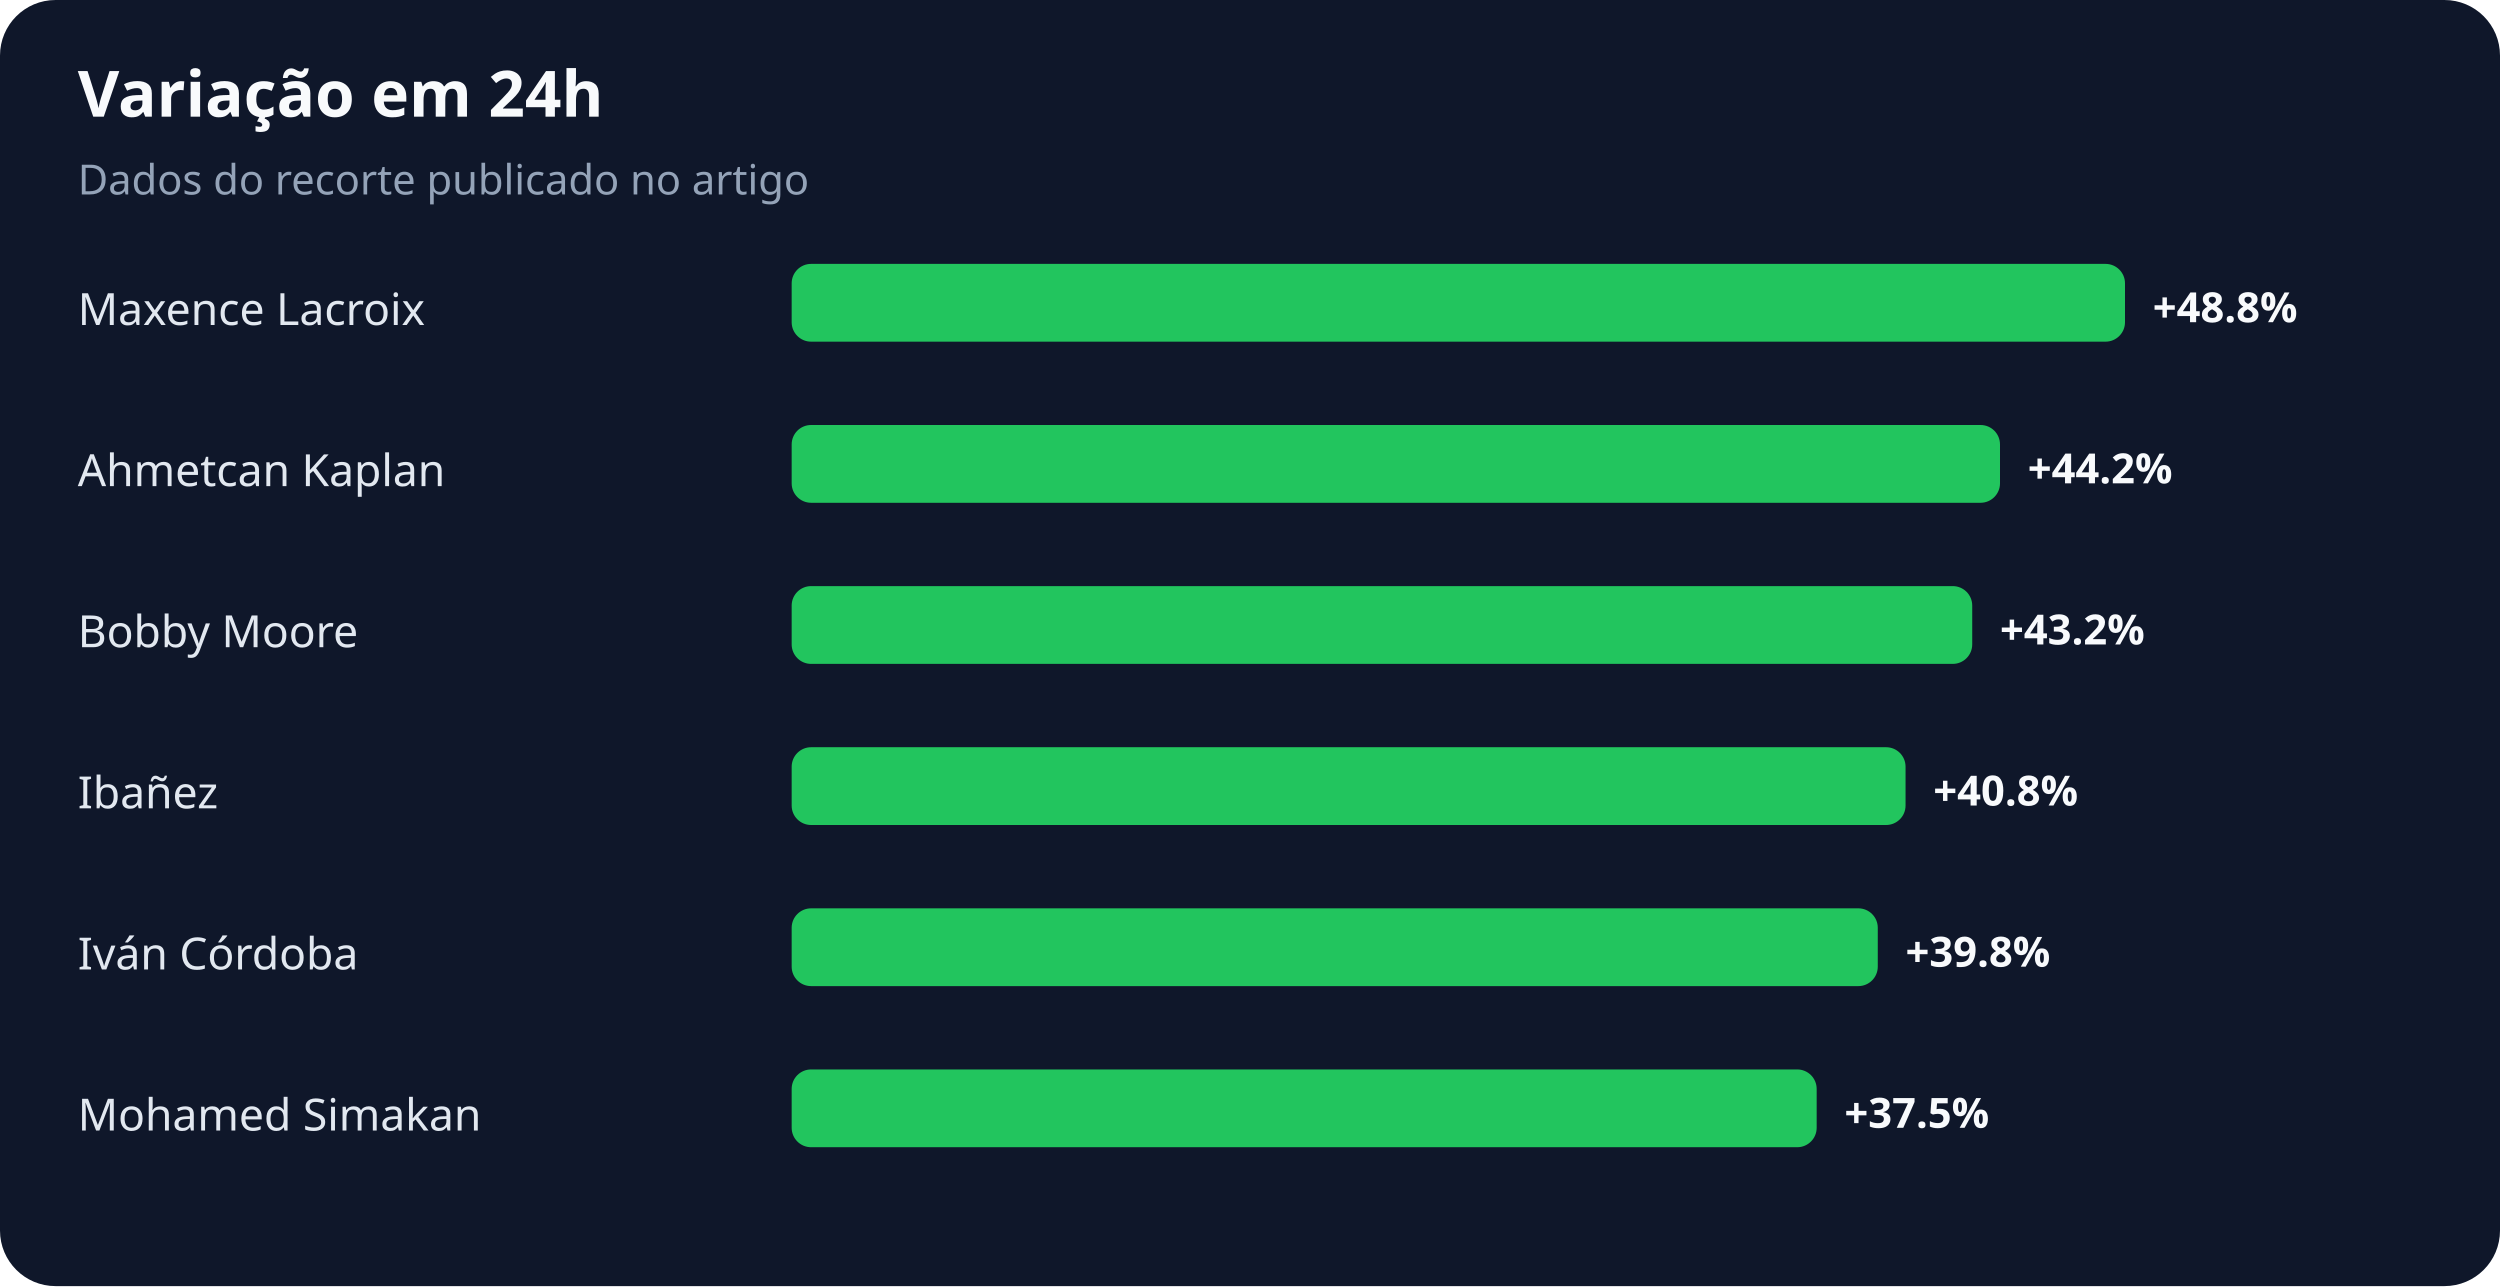
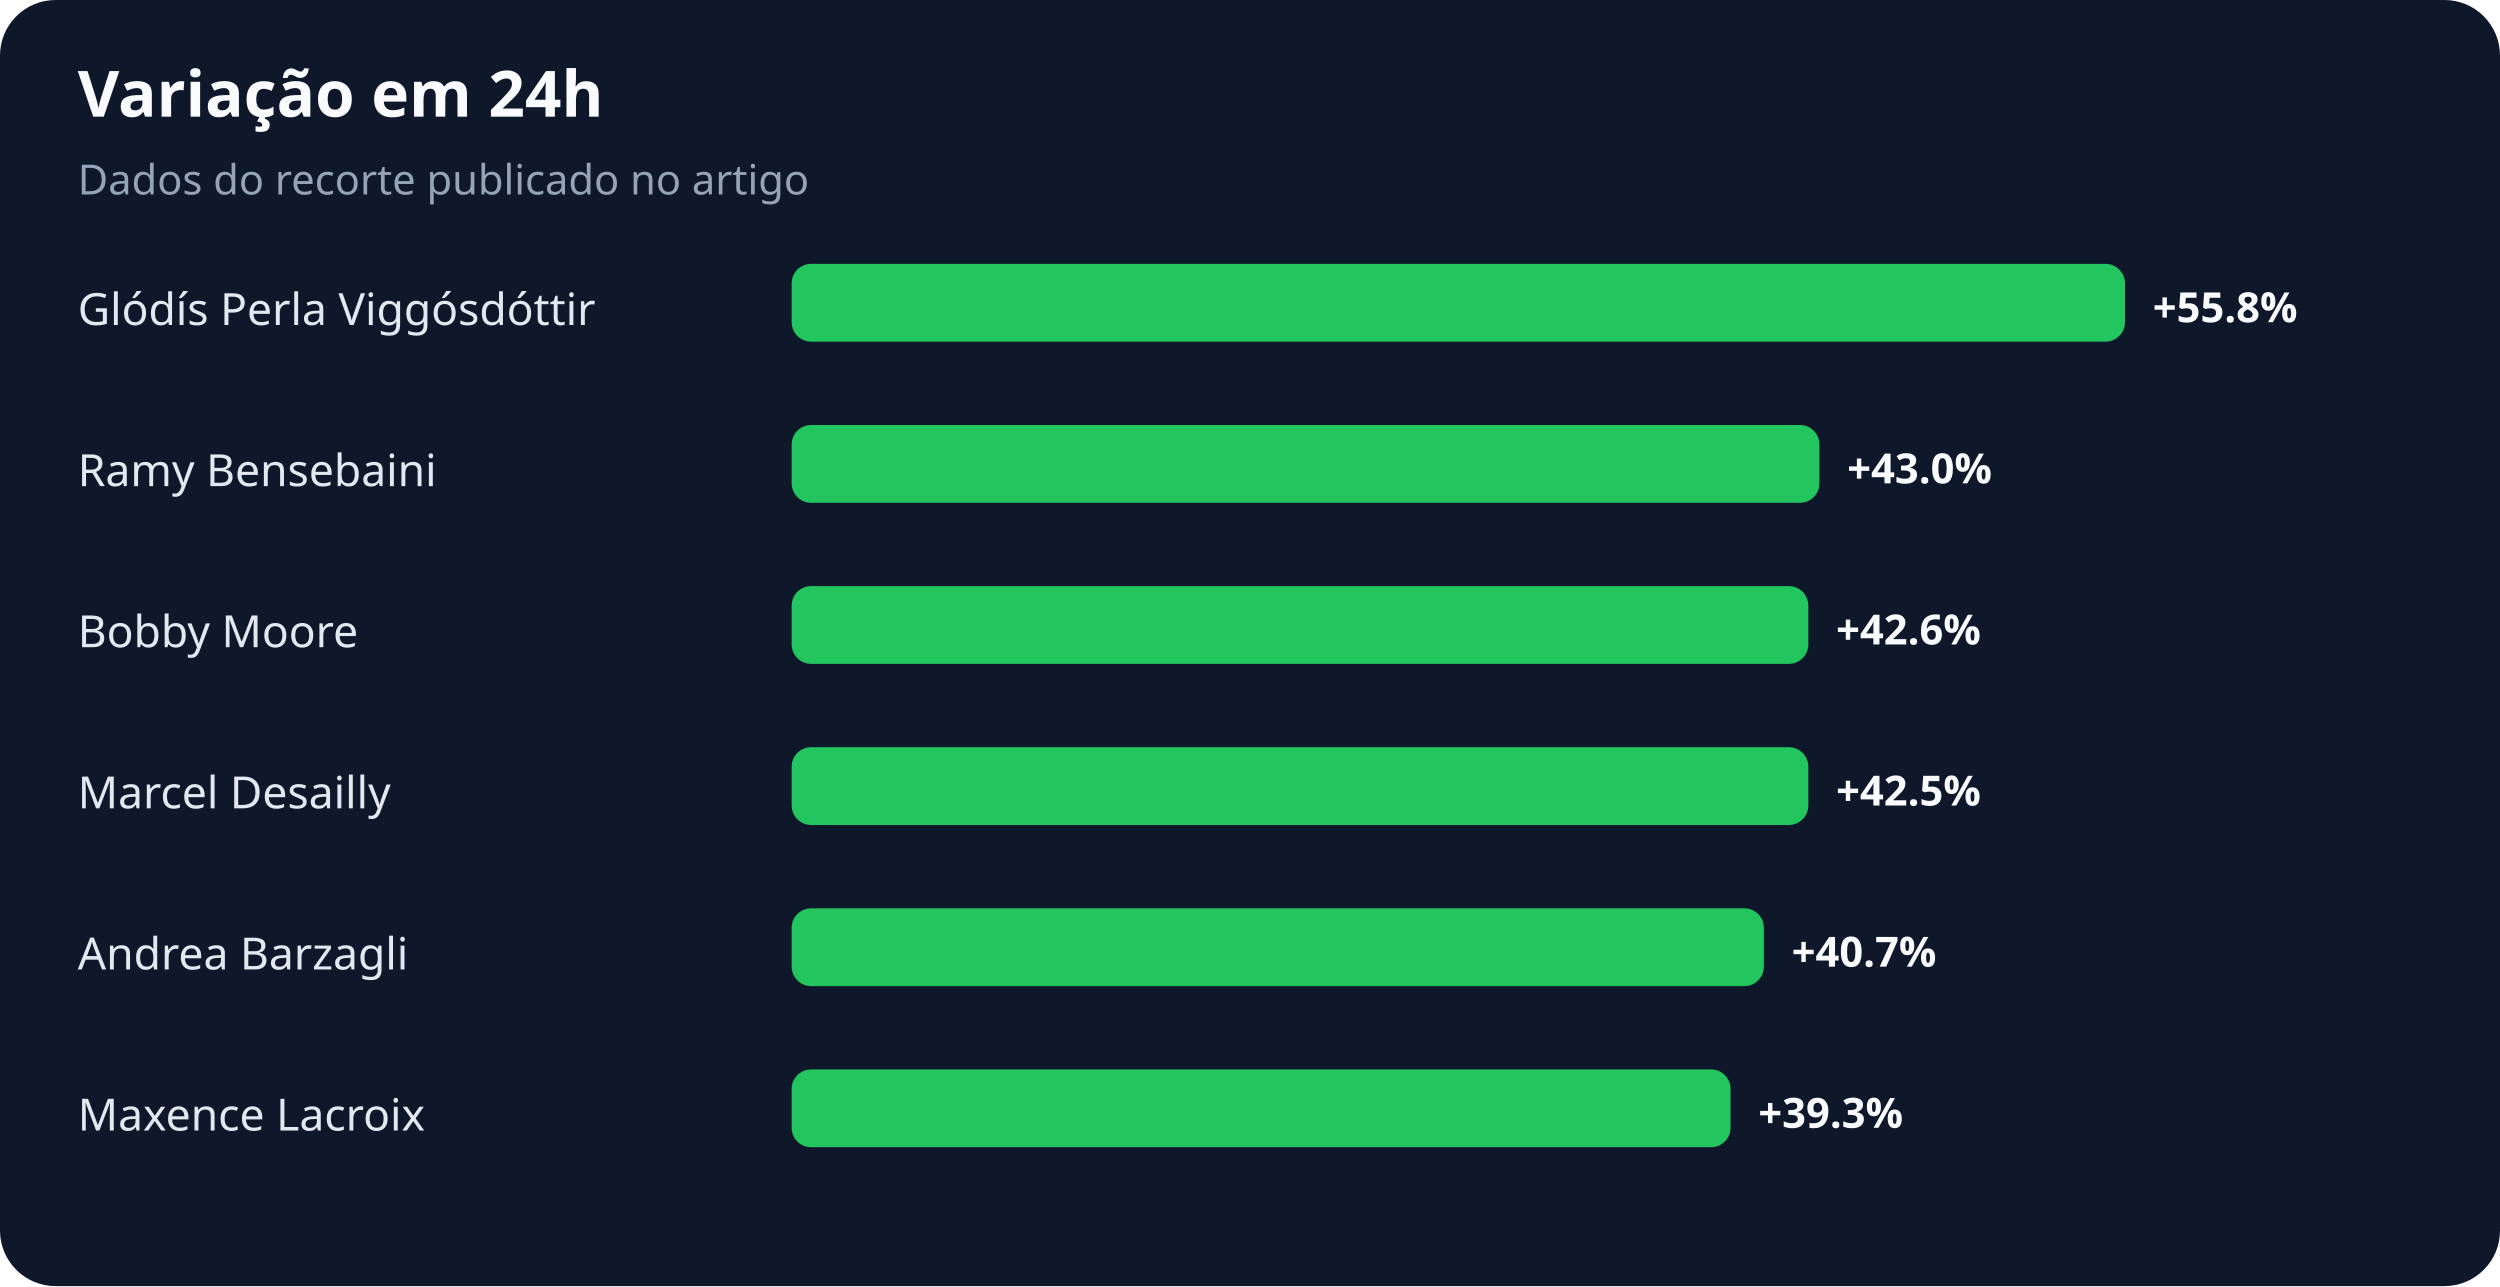
<svg xmlns="http://www.w3.org/2000/svg" width="900" height="463" viewBox="0 0 900 463" role="img" aria-labelledby="title desc">
  <rect width="100%" height="100%" rx="20" fill="#0f172a" />
  <text x="28" y="42" fill="#f8fafc" font-family="system-ui,sans-serif" font-size="23" font-weight="700">Variação em 24h</text>
  <text x="28" y="70" fill="#94a3b8" font-family="system-ui,sans-serif" font-size="15">Dados do recorte publicado no artigo</text>
-   <text x="28" y="117" fill="#e2e8f0" font-family="system-ui,sans-serif" font-size="16">Maxence Lacroix</text>
+   <text x="28" y="117" fill="#e2e8f0" font-family="system-ui,sans-serif" font-size="16">Glódís Perla Viggósdóttir</text>
  <rect x="285" y="95" width="480" height="28" rx="7" fill="#22c55e" />
-   <text x="775" y="116" fill="#f8fafc" font-family="system-ui,sans-serif" font-size="15" font-weight="700">+48.8%</text>
-   <text x="28" y="175" fill="#e2e8f0" font-family="system-ui,sans-serif" font-size="16">Ahmetcan Kaplan</text>
-   <rect x="285" y="153" width="435" height="28" rx="7" fill="#22c55e" />
-   <text x="730" y="174" fill="#f8fafc" font-family="system-ui,sans-serif" font-size="15" font-weight="700">+44.2%</text>
+   <text x="775" y="116" fill="#f8fafc" font-family="system-ui,sans-serif" font-size="15" font-weight="700">+55.8%</text>
+   <text x="28" y="175" fill="#e2e8f0" font-family="system-ui,sans-serif" font-size="16">Ramy Bensebaini</text>
+   <rect x="285" y="153" width="370" height="28" rx="7" fill="#22c55e" />
+   <text x="665" y="174" fill="#f8fafc" font-family="system-ui,sans-serif" font-size="15" font-weight="700">+43.0%</text>
  <text x="28" y="233" fill="#e2e8f0" font-family="system-ui,sans-serif" font-size="16">Bobby Moore</text>
-   <rect x="285" y="211" width="425" height="28" rx="7" fill="#22c55e" />
-   <text x="720" y="232" fill="#f8fafc" font-family="system-ui,sans-serif" font-size="15" font-weight="700">+43.2%</text>
-   <text x="28" y="291" fill="#e2e8f0" font-family="system-ui,sans-serif" font-size="16">Ibañez</text>
-   <rect x="285" y="269" width="401" height="28" rx="7" fill="#22c55e" />
-   <text x="696" y="290" fill="#f8fafc" font-family="system-ui,sans-serif" font-size="15" font-weight="700">+40.8%</text>
-   <text x="28" y="349" fill="#e2e8f0" font-family="system-ui,sans-serif" font-size="16">Iván Córdoba</text>
-   <rect x="285" y="327" width="391" height="28" rx="7" fill="#22c55e" />
-   <text x="686" y="348" fill="#f8fafc" font-family="system-ui,sans-serif" font-size="15" font-weight="700">+39.8%</text>
-   <text x="28" y="407" fill="#e2e8f0" font-family="system-ui,sans-serif" font-size="16">Mohamed Simakan</text>
-   <rect x="285" y="385" width="369" height="28" rx="7" fill="#22c55e" />
-   <text x="664" y="406" fill="#f8fafc" font-family="system-ui,sans-serif" font-size="15" font-weight="700">+37.5%</text>
+   <rect x="285" y="211" width="366" height="28" rx="7" fill="#22c55e" />
+   <text x="661" y="232" fill="#f8fafc" font-family="system-ui,sans-serif" font-size="15" font-weight="700">+42.6%</text>
+   <text x="28" y="291" fill="#e2e8f0" font-family="system-ui,sans-serif" font-size="16">Marcel Desailly</text>
+   <rect x="285" y="269" width="366" height="28" rx="7" fill="#22c55e" />
+   <text x="661" y="290" fill="#f8fafc" font-family="system-ui,sans-serif" font-size="15" font-weight="700">+42.5%</text>
+   <text x="28" y="349" fill="#e2e8f0" font-family="system-ui,sans-serif" font-size="16">Andrea Barzagli</text>
+   <rect x="285" y="327" width="350" height="28" rx="7" fill="#22c55e" />
+   <text x="645" y="348" fill="#f8fafc" font-family="system-ui,sans-serif" font-size="15" font-weight="700">+40.7%</text>
+   <text x="28" y="407" fill="#e2e8f0" font-family="system-ui,sans-serif" font-size="16">Maxence Lacroix</text>
+   <rect x="285" y="385" width="338" height="28" rx="7" fill="#22c55e" />
+   <text x="633" y="406" fill="#f8fafc" font-family="system-ui,sans-serif" font-size="15" font-weight="700">+39.3%</text>
</svg>
